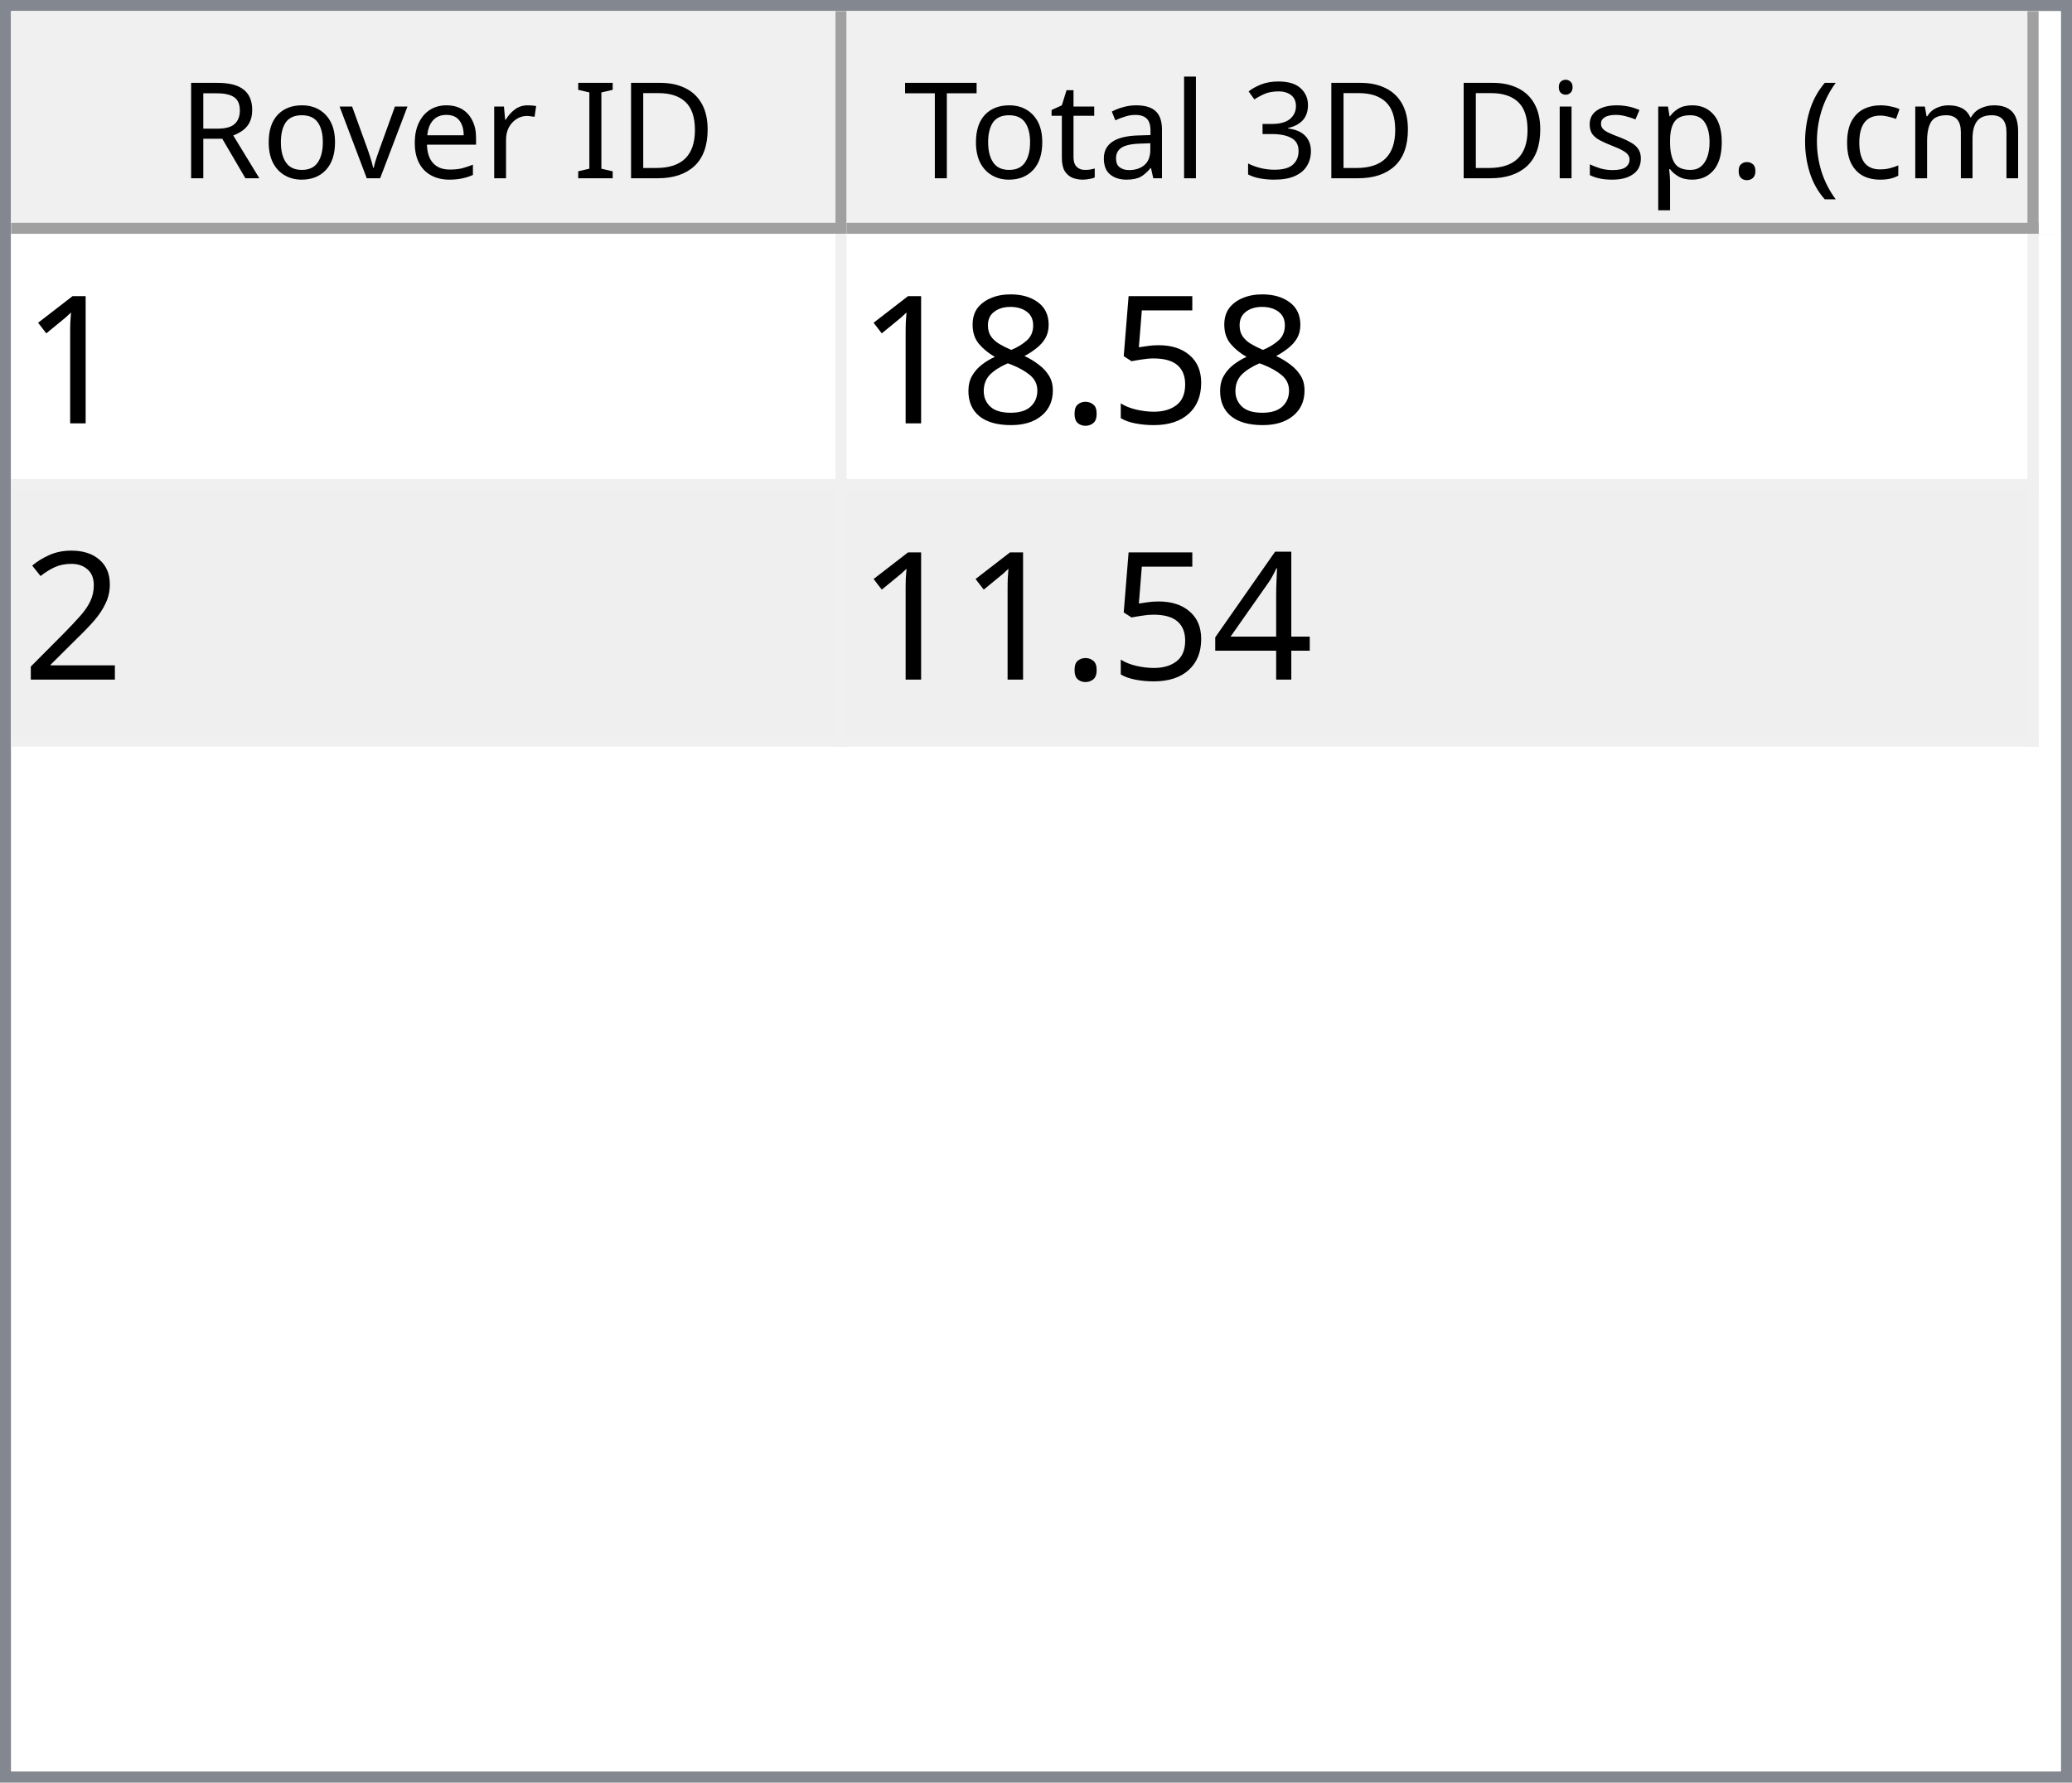
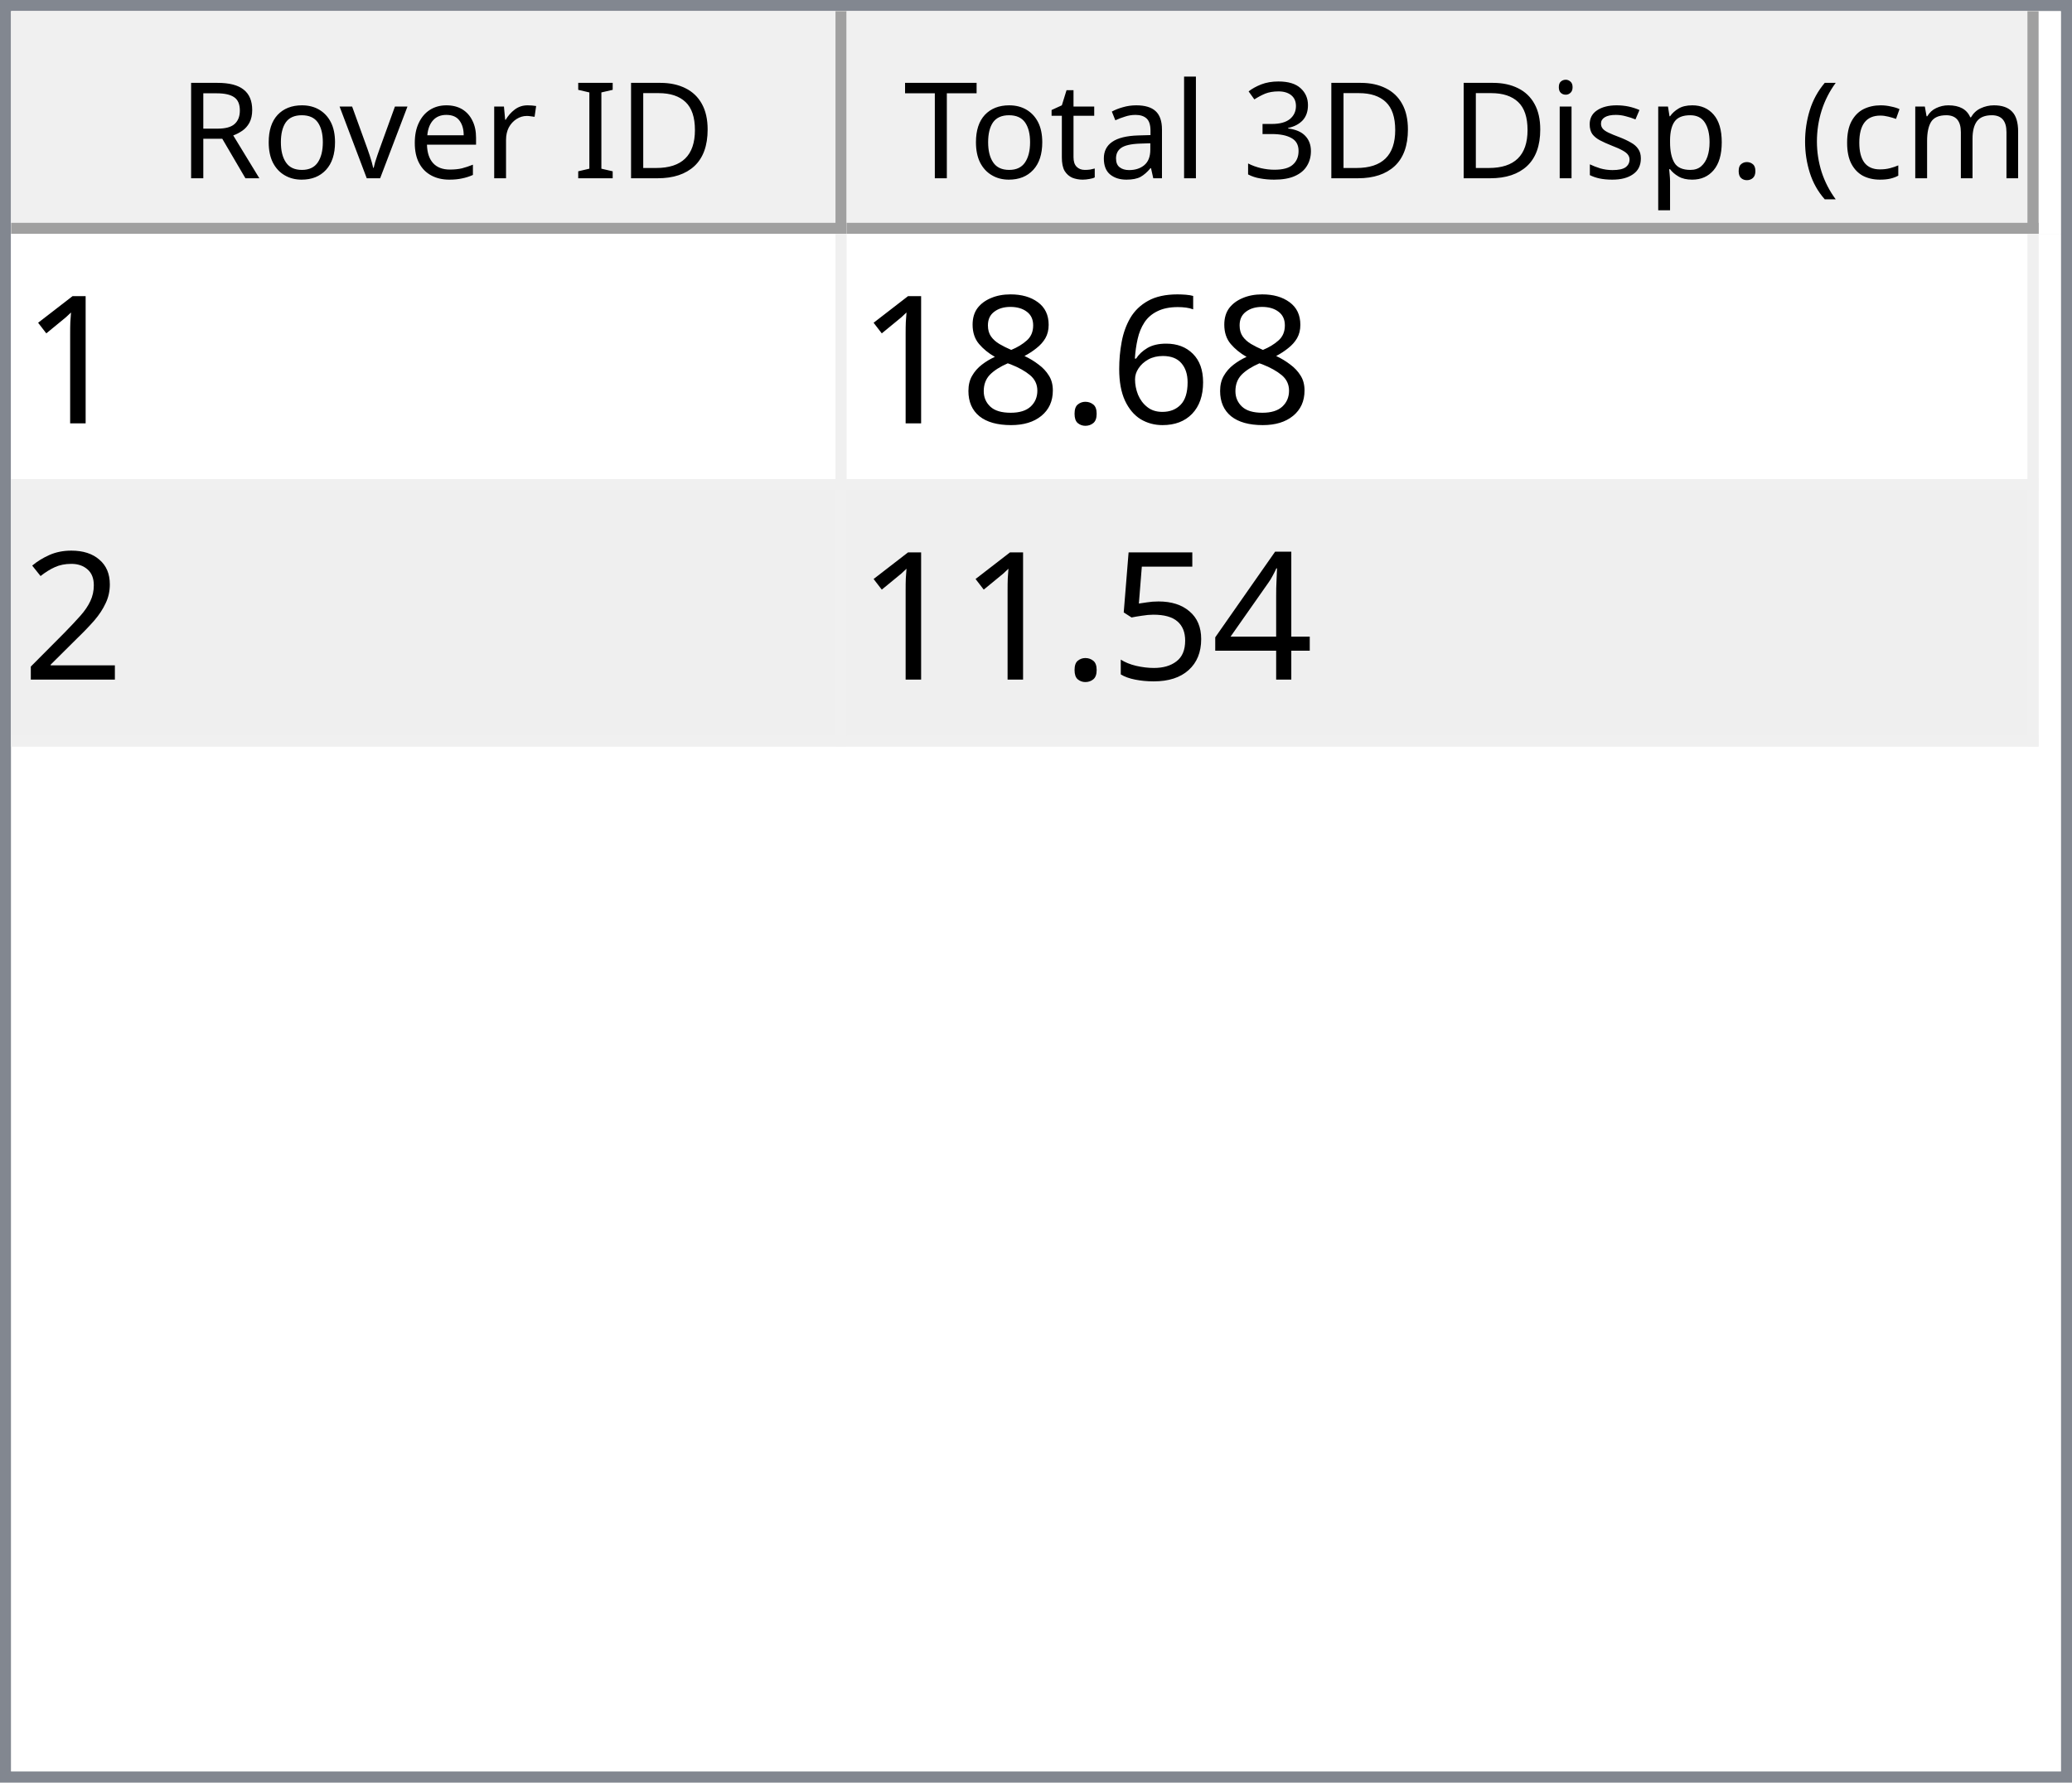
<svg xmlns="http://www.w3.org/2000/svg" style="fill-opacity:1; color-rendering:auto; color-interpolation:auto; text-rendering:auto; stroke:black; stroke-linecap:square; stroke-miterlimit:10; shape-rendering:auto; stroke-opacity:1; fill:black; stroke-dasharray:none; font-weight:normal; stroke-width:1; font-family:'Dialog'; font-style:normal; stroke-linejoin:miter; font-size:12px; stroke-dashoffset:0; image-rendering:auto;" width="186" height="160">
  <defs id="genericDefs" />
  <g>
    <defs id="defs1">
      <clipPath clipPathUnits="userSpaceOnUse" id="clipPath1">
        <path d="M0 0 L186 0 L186 160 L0 160 L0 0 Z" />
      </clipPath>
      <clipPath clipPathUnits="userSpaceOnUse" id="clipPath2">
        <path d="M0 0 L0 160 L186 160 L186 0 Z" />
      </clipPath>
      <clipPath clipPathUnits="userSpaceOnUse" id="clipPath3">
        <path d="M0 0 L0 20 L184 20 L184 0 Z" />
      </clipPath>
      <clipPath clipPathUnits="userSpaceOnUse" id="clipPath4">
        <path d="M0 0 L0 20 L75 20 L75 0 Z" />
      </clipPath>
      <clipPath clipPathUnits="userSpaceOnUse" id="clipPath5">
        <path d="M1 1 L1 19 L74 19 L74 1 Z" />
      </clipPath>
      <clipPath clipPathUnits="userSpaceOnUse" id="clipPath6">
        <path d="M0 0 L0 18 L73 18 L73 0 Z" />
      </clipPath>
      <clipPath clipPathUnits="userSpaceOnUse" id="clipPath7">
        <path d="M-0.5 -0.5 L-0.5 19.5 L74.5 19.5 L74.5 -0.5 Z" />
      </clipPath>
      <clipPath clipPathUnits="userSpaceOnUse" id="clipPath8">
        <path d="M0 0 L0 20 L107 20 L107 0 Z" />
      </clipPath>
      <clipPath clipPathUnits="userSpaceOnUse" id="clipPath9">
        <path d="M1 1 L1 19 L106 19 L106 1 Z" />
      </clipPath>
      <clipPath clipPathUnits="userSpaceOnUse" id="clipPath10">
        <path d="M0 0 L0 18 L105 18 L105 0 Z" />
      </clipPath>
      <clipPath clipPathUnits="userSpaceOnUse" id="clipPath11">
        <path d="M-0.5 -0.5 L-0.5 19.5 L106.5 19.5 L106.5 -0.5 Z" />
      </clipPath>
      <clipPath clipPathUnits="userSpaceOnUse" id="clipPath12">
        <path d="M0 0 L0 138 L184 138 L184 0 Z" />
      </clipPath>
      <clipPath clipPathUnits="userSpaceOnUse" id="clipPath13">
        <path d="M0 0 L0 46 L182 46 L182 0 Z" />
      </clipPath>
      <clipPath clipPathUnits="userSpaceOnUse" id="clipPath14">
        <path d="M-0.5 -0.5 L-0.5 45.5 L181.5 45.5 L181.5 -0.5 Z" />
      </clipPath>
      <clipPath clipPathUnits="userSpaceOnUse" id="clipPath15">
        <path d="M0 0 L0 22 L74 22 L74 0 Z" />
      </clipPath>
      <clipPath clipPathUnits="userSpaceOnUse" id="clipPath16">
        <path d="M0 0 L0 22 L106 22 L106 0 Z" />
      </clipPath>
      <font horiz-adv-x="64.551" id="font1">
        <font-face ascent="107.91" descent="25.098" units-per-em="100" style="font-style:normal; font-family:Segoe UI; font-weight:normal;" />
        <missing-glyph horiz-adv-x="64.551" d="M8.109 0 L8.109 68.266 L56.453 68.266 L56.453 0 L8.109 0 ZM15.328 7.234 L49.219 7.234 L49.219 61.031 L15.328 61.031 L15.328 7.234 Z" />
        <glyph unicode="D" horiz-adv-x="70.117" d="M9.188 0 L9.188 70.016 L28.516 70.016 Q65.531 70.016 65.531 35.891 Q65.531 19.672 55.25 9.836 Q44.969 0 27.734 0 L9.188 0 ZM17.391 62.594 L17.391 7.422 L27.828 7.422 Q41.609 7.422 49.273 14.797 Q56.938 22.172 56.938 35.688 Q56.938 62.594 28.328 62.594 L17.391 62.594 Z" />
        <glyph unicode="I" horiz-adv-x="26.611" d="M17.391 0 L9.188 0 L9.188 70.016 L17.391 70.016 L17.391 0 Z" />
        <glyph unicode=" " horiz-adv-x="27.393" d="" />
        <glyph unicode="r" horiz-adv-x="34.766" d="M34.188 41.891 Q32.078 43.5 28.125 43.5 Q23 43.5 19.555 38.672 Q16.109 33.844 16.109 25.484 L16.109 0 L8.109 0 L8.109 50 L16.109 50 L16.109 39.703 L16.312 39.703 Q18.016 44.969 21.531 47.922 Q25.047 50.875 29.391 50.875 Q32.516 50.875 34.188 50.203 L34.188 41.891 Z" />
        <glyph unicode="e" horiz-adv-x="52.295" d="M48.297 23 L12.984 23 Q13.188 14.656 17.484 10.109 Q21.781 5.562 29.297 5.562 Q37.75 5.562 44.828 11.141 L44.828 3.609 Q38.234 -1.172 27.391 -1.172 Q16.797 -1.172 10.742 5.641 Q4.688 12.453 4.688 24.812 Q4.688 36.469 11.305 43.82 Q17.922 51.172 27.734 51.172 Q37.547 51.172 42.922 44.828 Q48.297 38.484 48.297 27.203 L48.297 23 ZM40.094 29.781 Q40.047 36.719 36.75 40.578 Q33.453 44.438 27.594 44.438 Q21.922 44.438 17.969 40.383 Q14.016 36.328 13.094 29.781 L40.094 29.781 Z" />
        <glyph unicode="v" horiz-adv-x="47.9" d="M47.406 50 L27.484 0 L19.625 0 L0.688 50 L9.469 50 L22.172 13.672 Q23.578 9.672 23.922 6.688 L24.125 6.688 Q24.609 10.453 25.688 13.484 L38.969 50 L47.406 50 Z" />
        <glyph unicode="o" horiz-adv-x="58.594" d="M29 -1.172 Q17.922 -1.172 11.305 5.836 Q4.688 12.844 4.688 24.422 Q4.688 37.016 11.57 44.094 Q18.453 51.172 30.172 51.172 Q41.359 51.172 47.633 44.289 Q53.906 37.406 53.906 25.203 Q53.906 13.234 47.141 6.031 Q40.375 -1.172 29 -1.172 ZM29.594 44.438 Q21.875 44.438 17.383 39.188 Q12.891 33.938 12.891 24.703 Q12.891 15.828 17.43 10.695 Q21.969 5.562 29.594 5.562 Q37.359 5.562 41.531 10.594 Q45.703 15.625 45.703 24.906 Q45.703 34.281 41.531 39.359 Q37.359 44.438 29.594 44.438 Z" />
        <glyph unicode="R" horiz-adv-x="59.814" d="M59.375 0 L49.609 0 L37.891 19.625 Q36.281 22.359 34.766 24.289 Q33.25 26.219 31.664 27.438 Q30.078 28.656 28.25 29.219 Q26.422 29.781 24.125 29.781 L17.391 29.781 L17.391 0 L9.188 0 L9.188 70.016 L30.078 70.016 Q34.672 70.016 38.555 68.867 Q42.438 67.719 45.289 65.375 Q48.141 63.031 49.758 59.547 Q51.375 56.062 51.375 51.375 Q51.375 47.703 50.273 44.656 Q49.172 41.609 47.148 39.211 Q45.125 36.812 42.266 35.133 Q39.406 33.453 35.844 32.516 L35.844 32.328 Q37.594 31.547 38.891 30.547 Q40.188 29.547 41.359 28.18 Q42.531 26.812 43.68 25.078 Q44.828 23.344 46.234 21.047 L59.375 0 ZM17.391 62.594 L17.391 37.203 L28.516 37.203 Q31.594 37.203 34.203 38.133 Q36.812 39.062 38.719 40.797 Q40.625 42.531 41.703 45.047 Q42.781 47.562 42.781 50.688 Q42.781 56.297 39.141 59.445 Q35.5 62.594 28.609 62.594 L17.391 62.594 Z" />
        <glyph unicode=")" horiz-adv-x="30.176" d="M8.297 -15.922 L1.172 -15.922 Q16.406 2.344 16.406 26.812 Q16.406 51.469 1.078 70.016 L8.297 70.016 Q23.531 52.156 23.531 26.703 Q23.531 1.375 8.297 -15.922 Z" />
        <glyph unicode="m" horiz-adv-x="86.133" d="M79.109 0 L71.094 0 L71.094 28.719 Q71.094 37.016 68.531 40.727 Q65.969 44.438 59.906 44.438 Q54.781 44.438 51.195 39.75 Q47.609 35.062 47.609 28.516 L47.609 0 L39.594 0 L39.594 29.688 Q39.594 44.438 28.219 44.438 Q22.953 44.438 19.531 40.016 Q16.109 35.594 16.109 28.516 L16.109 0 L8.109 0 L8.109 50 L16.109 50 L16.109 42.094 L16.312 42.094 Q21.625 51.172 31.844 51.172 Q36.969 51.172 40.773 48.312 Q44.578 45.453 46 40.828 Q51.562 51.172 62.594 51.172 Q79.109 51.172 79.109 30.812 L79.109 0 Z" />
        <glyph unicode="c" horiz-adv-x="46.191" d="M42.188 2.297 Q36.422 -1.172 28.516 -1.172 Q17.828 -1.172 11.258 5.789 Q4.688 12.75 4.688 23.828 Q4.688 36.188 11.766 43.68 Q18.844 51.172 30.672 51.172 Q37.25 51.172 42.281 48.734 L42.281 40.531 Q36.719 44.438 30.375 44.438 Q22.703 44.438 17.797 38.945 Q12.891 33.453 12.891 24.516 Q12.891 15.719 17.508 10.641 Q22.125 5.562 29.891 5.562 Q36.422 5.562 42.188 9.906 L42.188 2.297 Z" />
        <glyph unicode="(" horiz-adv-x="30.176" d="M29.109 -15.922 L21.969 -15.922 Q6.844 1.375 6.844 26.703 Q6.844 52.156 21.969 70.016 L29.203 70.016 Q13.875 51.469 13.875 26.812 Q13.875 2.344 29.109 -15.922 Z" />
        <glyph unicode="." horiz-adv-x="21.68" d="M10.891 -1.078 Q8.641 -1.078 7.055 0.539 Q5.469 2.156 5.469 4.391 Q5.469 6.641 7.055 8.273 Q8.641 9.906 10.891 9.906 Q13.188 9.906 14.797 8.273 Q16.406 6.641 16.406 4.391 Q16.406 2.156 14.797 0.539 Q13.188 -1.078 10.891 -1.078 Z" />
        <glyph unicode="p" horiz-adv-x="58.789" d="M16.312 7.234 L16.109 7.234 L16.109 -23 L8.109 -23 L8.109 50 L16.109 50 L16.109 41.219 L16.312 41.219 Q22.219 51.172 33.594 51.172 Q43.266 51.172 48.688 44.461 Q54.109 37.75 54.109 26.469 Q54.109 13.922 48 6.375 Q41.891 -1.172 31.297 -1.172 Q21.578 -1.172 16.312 7.234 ZM16.109 27.391 L16.109 20.406 Q16.109 14.203 20.141 9.883 Q24.172 5.562 30.375 5.562 Q37.641 5.562 41.773 11.133 Q45.906 16.703 45.906 26.609 Q45.906 34.969 42.047 39.703 Q38.188 44.438 31.594 44.438 Q24.609 44.438 20.359 39.578 Q16.109 34.719 16.109 27.391 Z" />
        <glyph unicode="s" horiz-adv-x="42.432" d="M5.078 1.812 L5.078 10.406 Q11.625 5.562 19.484 5.562 Q30.031 5.562 30.031 12.594 Q30.031 14.594 29.125 15.992 Q28.219 17.391 26.68 18.461 Q25.141 19.531 23.07 20.383 Q21 21.234 18.609 22.172 Q15.281 23.484 12.766 24.828 Q10.25 26.172 8.57 27.859 Q6.891 29.547 6.031 31.695 Q5.172 33.844 5.172 36.719 Q5.172 40.234 6.789 42.945 Q8.406 45.656 11.086 47.484 Q13.766 49.312 17.211 50.242 Q20.656 51.172 24.312 51.172 Q30.812 51.172 35.938 48.922 L35.938 40.828 Q30.422 44.438 23.25 44.438 Q21 44.438 19.195 43.922 Q17.391 43.406 16.094 42.477 Q14.797 41.547 14.086 40.258 Q13.375 38.969 13.375 37.406 Q13.375 35.453 14.086 34.133 Q14.797 32.812 16.164 31.789 Q17.531 30.766 19.484 29.938 Q21.438 29.109 23.922 28.125 Q27.25 26.859 29.883 25.516 Q32.516 24.172 34.375 22.484 Q36.234 20.797 37.234 18.602 Q38.234 16.406 38.234 13.375 Q38.234 9.672 36.602 6.938 Q34.969 4.203 32.234 2.398 Q29.5 0.594 25.93 -0.289 Q22.359 -1.172 18.453 -1.172 Q10.75 -1.172 5.078 1.812 Z" />
        <glyph unicode="i" horiz-adv-x="24.219" d="M12.203 62.703 Q10.062 62.703 8.547 64.164 Q7.031 65.625 7.031 67.875 Q7.031 70.125 8.547 71.609 Q10.062 73.094 12.203 73.094 Q14.406 73.094 15.945 71.609 Q17.484 70.125 17.484 67.875 Q17.484 65.719 15.945 64.211 Q14.406 62.703 12.203 62.703 ZM16.109 0 L8.109 0 L8.109 50 L16.109 50 L16.109 0 Z" />
        <glyph unicode="3" horiz-adv-x="53.906" d="M46.531 19.828 Q46.531 15.094 44.75 11.211 Q42.969 7.328 39.719 4.57 Q36.469 1.812 31.93 0.297 Q27.391 -1.219 21.922 -1.219 Q11.922 -1.219 6 2.594 L6 11.188 Q13.094 5.609 22.219 5.609 Q25.875 5.609 28.828 6.539 Q31.781 7.469 33.906 9.227 Q36.031 10.984 37.18 13.477 Q38.328 15.969 38.328 19.094 Q38.328 32.812 18.797 32.812 L12.984 32.812 L12.984 39.594 L18.5 39.594 Q35.797 39.594 35.797 52.484 Q35.797 64.406 22.609 64.406 Q15.188 64.406 8.688 59.422 L8.688 67.188 Q15.375 71.188 24.609 71.188 Q29 71.188 32.57 69.969 Q36.141 68.75 38.68 66.555 Q41.219 64.359 42.609 61.281 Q44 58.203 44 54.5 Q44 40.672 30.031 36.719 L30.031 36.531 Q33.594 36.141 36.625 34.797 Q39.656 33.453 41.852 31.305 Q44.047 29.156 45.289 26.25 Q46.531 23.344 46.531 19.828 Z" />
        <glyph unicode="l" horiz-adv-x="24.219" d="M16.109 0 L8.109 0 L8.109 74.031 L16.109 74.031 L16.109 0 Z" />
        <glyph unicode="a" horiz-adv-x="50.879" d="M43.891 0 L35.891 0 L35.891 7.812 L35.688 7.812 Q30.469 -1.172 20.312 -1.172 Q12.844 -1.172 8.617 2.781 Q4.391 6.734 4.391 13.281 Q4.391 27.297 20.906 29.594 L35.891 31.688 Q35.891 44.438 25.594 44.438 Q16.547 44.438 9.281 38.281 L9.281 46.484 Q16.656 51.172 26.266 51.172 Q43.891 51.172 43.891 32.516 L43.891 0 ZM35.891 25.297 L23.828 23.641 Q18.266 22.859 15.43 20.875 Q12.594 18.891 12.594 13.875 Q12.594 10.203 15.211 7.883 Q17.828 5.562 22.172 5.562 Q28.125 5.562 32.008 9.742 Q35.891 13.922 35.891 20.312 L35.891 25.297 Z" />
        <glyph unicode="t" horiz-adv-x="33.887" d="M31.297 0.484 Q28.469 -1.078 23.828 -1.078 Q10.688 -1.078 10.688 13.578 L10.688 43.172 L2.094 43.172 L2.094 50 L10.688 50 L10.688 62.203 L18.703 64.797 L18.703 50 L31.297 50 L31.297 43.172 L18.703 43.172 L18.703 14.984 Q18.703 9.969 20.414 7.82 Q22.125 5.672 26.078 5.672 Q29.109 5.672 31.297 7.328 L31.297 0.484 Z" />
        <glyph unicode="T" horiz-adv-x="52.393" d="M50.594 62.594 L30.375 62.594 L30.375 0 L22.172 0 L22.172 62.594 L2 62.594 L2 70.016 L50.594 70.016 L50.594 62.594 Z" />
      </font>
      <font horiz-adv-x="75.0" id="font2">
        <font-face ascent="100.537" descent="21.973" units-per-em="100" style="font-style:normal; font-family:sans-serif; font-weight:normal;" />
        <missing-glyph horiz-adv-x="75.0" d="M12.5 0 L12.5 62.5 L62.5 62.5 L62.5 0 L12.5 0 ZM14.062 1.562 L60.938 1.562 L60.938 60.938 L14.062 60.938 L14.062 1.562 Z" />
        <glyph unicode="1" horiz-adv-x="55.615" d="M37.25 0 L28.469 0 L28.469 56 Q25.297 52.984 20.141 49.953 Q14.984 46.922 10.891 45.406 L10.891 53.906 Q18.266 57.375 23.781 62.305 Q29.297 67.234 31.594 71.875 L37.25 71.875 L37.25 0 Z" />
-         <glyph unicode="5" horiz-adv-x="55.615" d="M4.156 18.75 L13.375 19.531 Q14.406 12.797 18.141 9.398 Q21.875 6 27.156 6 Q33.5 6 37.891 10.789 Q42.281 15.578 42.281 23.484 Q42.281 31 38.062 35.352 Q33.844 39.703 27 39.703 Q22.75 39.703 19.336 37.773 Q15.922 35.844 13.969 32.766 L5.719 33.844 L12.641 70.609 L48.25 70.609 L48.25 62.203 L19.672 62.203 L15.828 42.969 Q22.266 47.469 29.344 47.469 Q38.719 47.469 45.164 40.969 Q51.609 34.469 51.609 24.266 Q51.609 14.547 45.953 7.469 Q39.062 -1.219 27.156 -1.219 Q17.391 -1.219 11.211 4.25 Q5.031 9.719 4.156 18.75 Z" />
+         <glyph unicode="6" horiz-adv-x="55.615" d="M49.75 54.047 L41.016 53.375 Q39.844 58.547 37.703 60.891 Q34.125 64.656 28.906 64.656 Q24.703 64.656 21.531 62.312 Q17.391 59.281 14.992 53.469 Q12.594 47.656 12.5 36.922 Q15.672 41.75 20.266 44.094 Q24.859 46.438 29.891 46.438 Q38.672 46.438 44.852 39.969 Q51.031 33.5 51.031 23.25 Q51.031 16.5 48.125 10.719 Q45.219 4.938 40.141 1.859 Q35.062 -1.219 28.609 -1.219 Q17.625 -1.219 10.695 6.859 Q3.766 14.938 3.766 33.5 Q3.766 54.25 11.422 63.672 Q18.109 71.875 29.438 71.875 Q37.891 71.875 43.289 67.141 Q48.688 62.406 49.75 54.047 ZM13.875 23.188 Q13.875 18.656 15.797 14.508 Q17.719 10.359 21.188 8.18 Q24.656 6 28.469 6 Q34.031 6 38.039 10.492 Q42.047 14.984 42.047 22.703 Q42.047 30.125 38.086 34.398 Q34.125 38.672 28.125 38.672 Q22.172 38.672 18.023 34.398 Q13.875 30.125 13.875 23.188 Z" />
        <glyph unicode="." horiz-adv-x="27.783" d="M9.078 0 L9.078 10.016 L19.094 10.016 L19.094 0 L9.078 0 Z" />
        <glyph unicode="8" horiz-adv-x="55.615" d="M17.672 38.812 Q12.203 40.828 9.57 44.539 Q6.938 48.25 6.938 53.422 Q6.938 61.234 12.555 66.555 Q18.172 71.875 27.484 71.875 Q36.859 71.875 42.578 66.43 Q48.297 60.984 48.297 53.172 Q48.297 48.188 45.68 44.508 Q43.062 40.828 37.75 38.812 Q44.344 36.672 47.781 31.883 Q51.219 27.094 51.219 20.453 Q51.219 11.281 44.727 5.031 Q38.234 -1.219 27.641 -1.219 Q17.047 -1.219 10.547 5.055 Q4.047 11.328 4.047 20.703 Q4.047 27.688 7.594 32.398 Q11.141 37.109 17.672 38.812 ZM15.922 53.719 Q15.922 48.641 19.195 45.414 Q22.469 42.188 27.688 42.188 Q32.766 42.188 36.016 45.383 Q39.266 48.578 39.266 53.219 Q39.266 58.062 35.914 61.359 Q32.562 64.656 27.594 64.656 Q22.562 64.656 19.242 61.43 Q15.922 58.203 15.922 53.719 ZM13.094 20.656 Q13.094 16.891 14.875 13.375 Q16.656 9.859 20.172 7.93 Q23.688 6 27.734 6 Q34.031 6 38.133 10.055 Q42.234 14.109 42.234 20.359 Q42.234 26.703 38.016 30.859 Q33.797 35.016 27.438 35.016 Q21.234 35.016 17.164 30.914 Q13.094 26.812 13.094 20.656 Z" />
        <glyph unicode="2" horiz-adv-x="55.615" d="M50.344 8.453 L50.344 0 L3.031 0 Q2.938 3.172 4.047 6.109 Q5.859 10.938 9.836 15.625 Q13.812 20.312 21.344 26.469 Q33.016 36.031 37.117 41.625 Q41.219 47.219 41.219 52.203 Q41.219 57.422 37.477 61.008 Q33.734 64.594 27.734 64.594 Q21.391 64.594 17.578 60.789 Q13.766 56.984 13.719 50.25 L4.688 51.172 Q5.609 61.281 11.664 66.578 Q17.719 71.875 27.938 71.875 Q38.234 71.875 44.242 66.164 Q50.25 60.453 50.25 52 Q50.25 47.703 48.492 43.555 Q46.734 39.406 42.656 34.812 Q38.578 30.219 29.109 22.219 Q21.188 15.578 18.945 13.211 Q16.703 10.844 15.234 8.453 L50.344 8.453 Z" />
        <glyph unicode="4" horiz-adv-x="55.615" d="M32.328 0 L32.328 17.141 L1.266 17.141 L1.266 25.203 L33.938 71.578 L41.109 71.578 L41.109 25.203 L50.781 25.203 L50.781 17.141 L41.109 17.141 L41.109 0 L32.328 0 ZM32.328 25.203 L32.328 57.469 L9.906 25.203 L32.328 25.203 Z" />
+         <glyph unicode="5" horiz-adv-x="55.615" d="M4.156 18.75 L13.375 19.531 Q14.406 12.797 18.141 9.398 Q21.875 6 27.156 6 Q33.5 6 37.891 10.789 Q42.281 15.578 42.281 23.484 Q42.281 31 38.062 35.352 Q33.844 39.703 27 39.703 Q22.75 39.703 19.336 37.773 Q15.922 35.844 13.969 32.766 L5.719 33.844 L12.641 70.609 L48.25 70.609 L48.25 62.203 L19.672 62.203 L15.828 42.969 Q22.266 47.469 29.344 47.469 Q38.719 47.469 45.164 40.969 Q51.609 34.469 51.609 24.266 Q51.609 14.547 45.953 7.469 Q39.062 -1.219 27.156 -1.219 Q17.391 -1.219 11.211 4.25 Q5.031 9.719 4.156 18.75 Z" />
      </font>
    </defs>
    <g style="fill:white; stroke:white;">
      <rect x="0" y="0" width="186" style="clip-path:url(#clipPath1); stroke:none;" height="160" />
    </g>
    <g style="fill:white; text-rendering:optimizeSpeed; color-rendering:optimizeSpeed; image-rendering:optimizeSpeed; shape-rendering:crispEdges; stroke:white; color-interpolation:sRGB;">
      <rect x="0" width="186" height="160" y="0" style="stroke:none;" />
      <path style="stroke:none;" d="M0 160 L186 160 L186 0 L0 0 Z" />
    </g>
    <g style="fill:rgb(240,240,240); font-family:'Segoe UI'; stroke:rgb(240,240,240);">
      <rect x="0" y="0" width="186" style="clip-path:url(#clipPath2); stroke:none;" height="160" />
    </g>
    <g style="fill:rgb(130,135,144); font-family:'Segoe UI'; stroke:rgb(130,135,144);">
      <path d="M0 0 L186 0 L186 160 L0 160 L0 0 ZM1 1 L185 1 L185 159 L1 159 L1 1 Z" style="fill-rule:evenodd; clip-path:url(#clipPath2); stroke:none;" />
    </g>
    <g style="fill:white; font-family:'Segoe UI'; stroke:white;" transform="translate(1,1)">
      <rect x="0" y="0" width="184" style="clip-path:url(#clipPath3); stroke:none;" height="20" />
    </g>
    <g style="fill:rgb(240,240,240); font-family:'Segoe UI'; stroke:rgb(240,240,240);" transform="translate(1,1)">
      <rect x="0" y="0" width="75" style="clip-path:url(#clipPath4); stroke:none;" height="20" />
    </g>
    <g style="font-family:'Segoe UI';" transform="translate(2,2)">
      <text x="14" xml:space="preserve" y="14" style="clip-path:url(#clipPath6); stroke:none;">Rover ID</text>
    </g>
    <g style="fill:rgb(160,160,160); font-family:'Segoe UI'; stroke:rgb(160,160,160); stroke-linejoin:bevel;" transform="translate(1.5,1.5)">
      <line x1="74" x2="74" y1="0" style="fill:none; clip-path:url(#clipPath7);" y2="19" />
    </g>
    <g style="fill:rgb(160,160,160); font-family:'Segoe UI'; stroke:rgb(160,160,160); stroke-linejoin:bevel;" transform="matrix(1,0,0,1,1,1) translate(0.5,0.5)">
      <line x1="0" x2="74" y1="19" style="fill:none; clip-path:url(#clipPath7);" y2="19" />
    </g>
    <g style="fill:rgb(240,240,240); font-family:'Segoe UI'; stroke:rgb(240,240,240);" transform="translate(76,1)">
      <rect x="0" y="0" width="107" style="clip-path:url(#clipPath8); stroke:none;" height="20" />
    </g>
    <g style="font-family:'Segoe UI';" transform="translate(77,2)">
      <text x="1" xml:space="preserve" y="14" style="clip-path:url(#clipPath10); stroke:none;"> Total 3D Disp. (cm)</text>
    </g>
    <g style="fill:rgb(160,160,160); font-family:'Segoe UI'; stroke:rgb(160,160,160); stroke-linejoin:bevel;" transform="translate(76.5,1.5)">
      <line x1="106" x2="106" y1="0" style="fill:none; clip-path:url(#clipPath11);" y2="19" />
    </g>
    <g style="fill:rgb(160,160,160); font-family:'Segoe UI'; stroke:rgb(160,160,160); stroke-linejoin:bevel;" transform="matrix(1,0,0,1,76,1) translate(0.5,0.5)">
      <line x1="0" x2="106" y1="19" style="fill:none; clip-path:url(#clipPath11);" y2="19" />
    </g>
    <g style="fill:white; font-family:'Segoe UI'; stroke:white;" transform="translate(1,21)">
      <rect x="0" y="0" width="184" style="clip-path:url(#clipPath12); stroke:none;" height="138" />
    </g>
    <g style="fill:rgb(240,240,240); font-size:16px; font-family:sans-serif; stroke:rgb(240,240,240);" transform="translate(1,21)">
      <rect x="0" y="0" width="182" style="clip-path:url(#clipPath13); stroke:none;" height="46" />
      <line transform="translate(0.5,0.5)" x1="0" x2="181" y1="22" style="clip-path:url(#clipPath14); fill:none; stroke-linejoin:bevel;" y2="22" />
    </g>
    <g transform="matrix(1,0,0,1,1,21) translate(0.5,0.5)" style="fill:rgb(240,240,240); font-size:16px; font-family:sans-serif; stroke:rgb(240,240,240); stroke-linejoin:bevel;">
      <line x1="0" x2="181" y1="45" style="fill:none; clip-path:url(#clipPath14);" y2="45" />
    </g>
    <g transform="matrix(1,0,0,1,1,21) translate(0.5,0.5)" style="fill:rgb(240,240,240); font-size:16px; font-family:sans-serif; stroke:rgb(240,240,240); stroke-linejoin:bevel;">
      <line x1="74" x2="74" y1="0" style="fill:none; clip-path:url(#clipPath14);" y2="45" />
    </g>
    <g transform="matrix(1,0,0,1,1,21) translate(0.5,0.5)" style="fill:rgb(240,240,240); font-size:16px; font-family:sans-serif; stroke:rgb(240,240,240); stroke-linejoin:bevel;">
      <line x1="181" x2="181" y1="0" style="fill:none; clip-path:url(#clipPath14);" y2="45" />
    </g>
    <g style="fill:white; font-size:16px; font-family:sans-serif; stroke:white;" transform="matrix(1,0,0,1,1,21)">
      <rect x="0" y="0" width="74" style="clip-path:url(#clipPath15); stroke:none;" height="22" />
      <text x="1" y="17" style="fill:black; clip-path:url(#clipPath15); stroke:none;" xml:space="preserve">1</text>
    </g>
    <g style="fill:white; font-size:16px; font-family:sans-serif; stroke:white;" transform="matrix(1,0,0,1,1,21) translate(75,0)">
      <rect x="0" y="0" width="106" style="clip-path:url(#clipPath16); stroke:none;" height="22" />
-       <text x="1" y="17" style="fill:black; clip-path:url(#clipPath16); stroke:none;" xml:space="preserve">18.58</text>
+       <text x="1" y="17" style="fill:black; clip-path:url(#clipPath16); stroke:none;" xml:space="preserve">18.68</text>
    </g>
    <g style="fill:rgb(239,239,239); font-size:16px; font-family:sans-serif; stroke:rgb(239,239,239);" transform="matrix(1,0,0,1,1,21) translate(0,23)">
      <rect x="0" y="0" width="74" style="clip-path:url(#clipPath15); stroke:none;" height="22" />
      <text x="1" y="17" style="fill:black; clip-path:url(#clipPath15); stroke:none;" xml:space="preserve">2</text>
    </g>
    <g style="fill:rgb(239,239,239); font-size:16px; font-family:sans-serif; stroke:rgb(239,239,239);" transform="matrix(1,0,0,1,1,21) translate(75,23)">
      <rect x="0" y="0" width="106" style="clip-path:url(#clipPath16); stroke:none;" height="22" />
      <text x="1" y="17" style="fill:black; clip-path:url(#clipPath16); stroke:none;" xml:space="preserve">11.54</text>
    </g>
  </g>
</svg>
